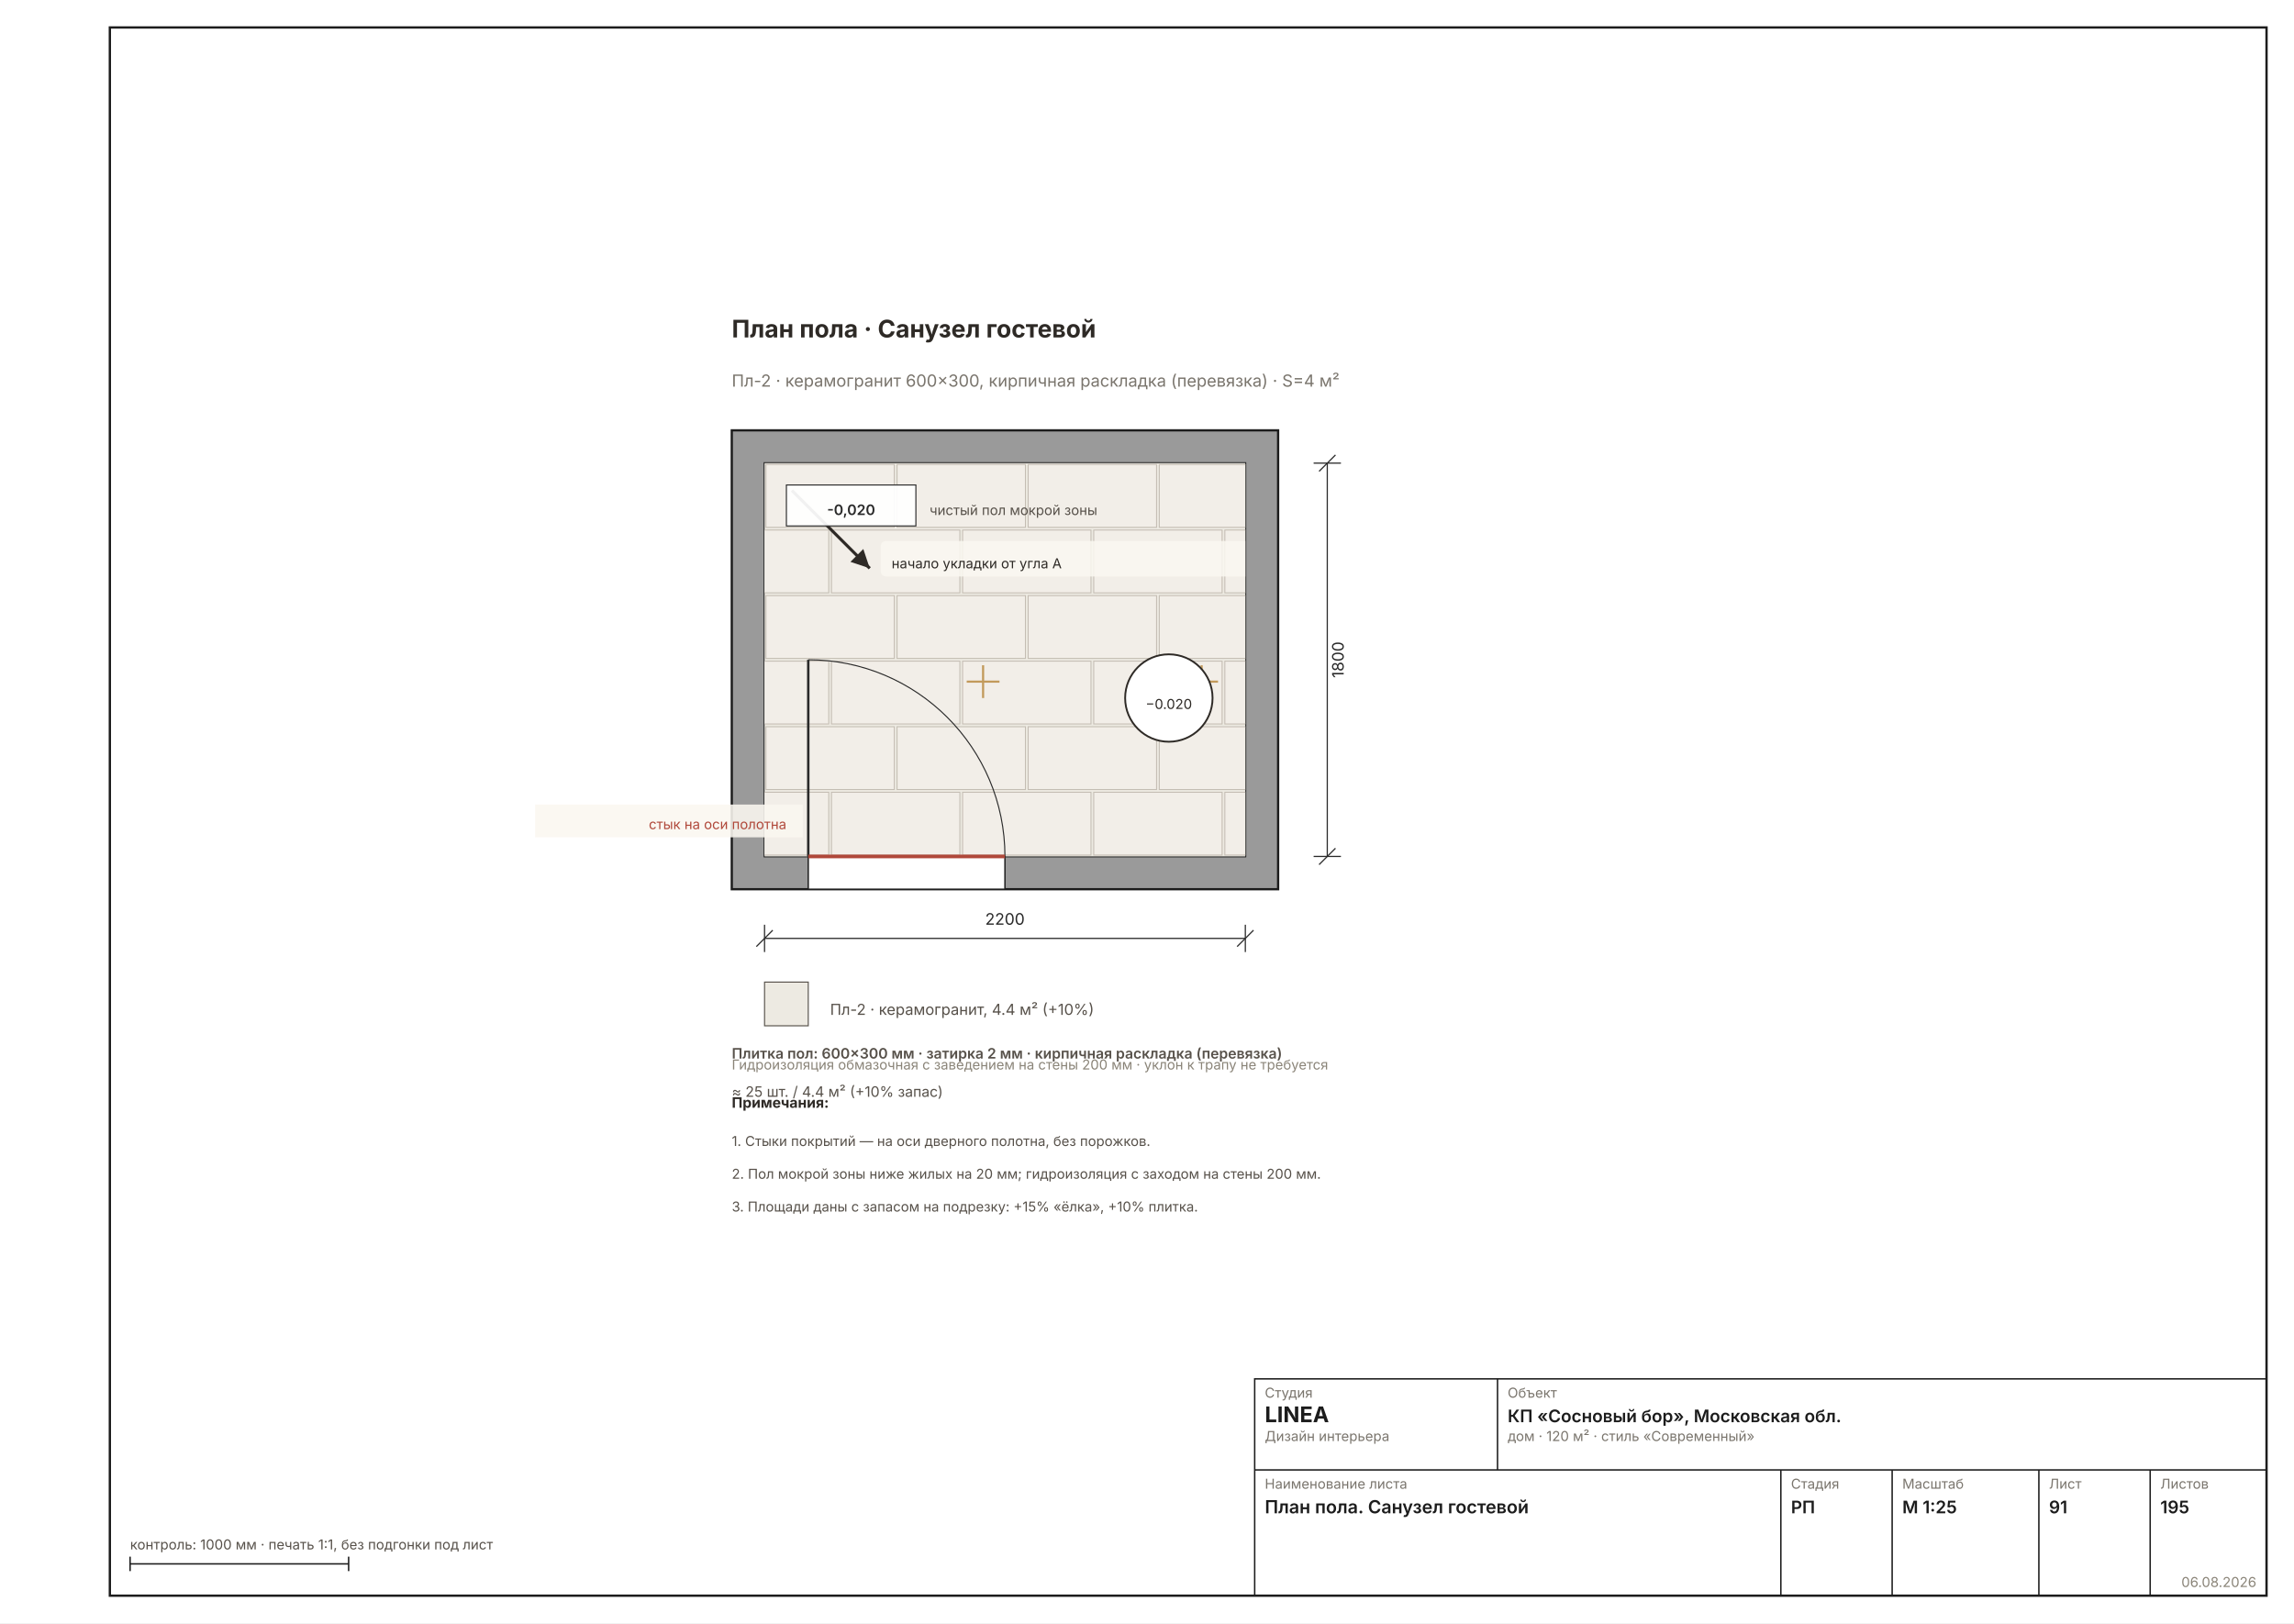
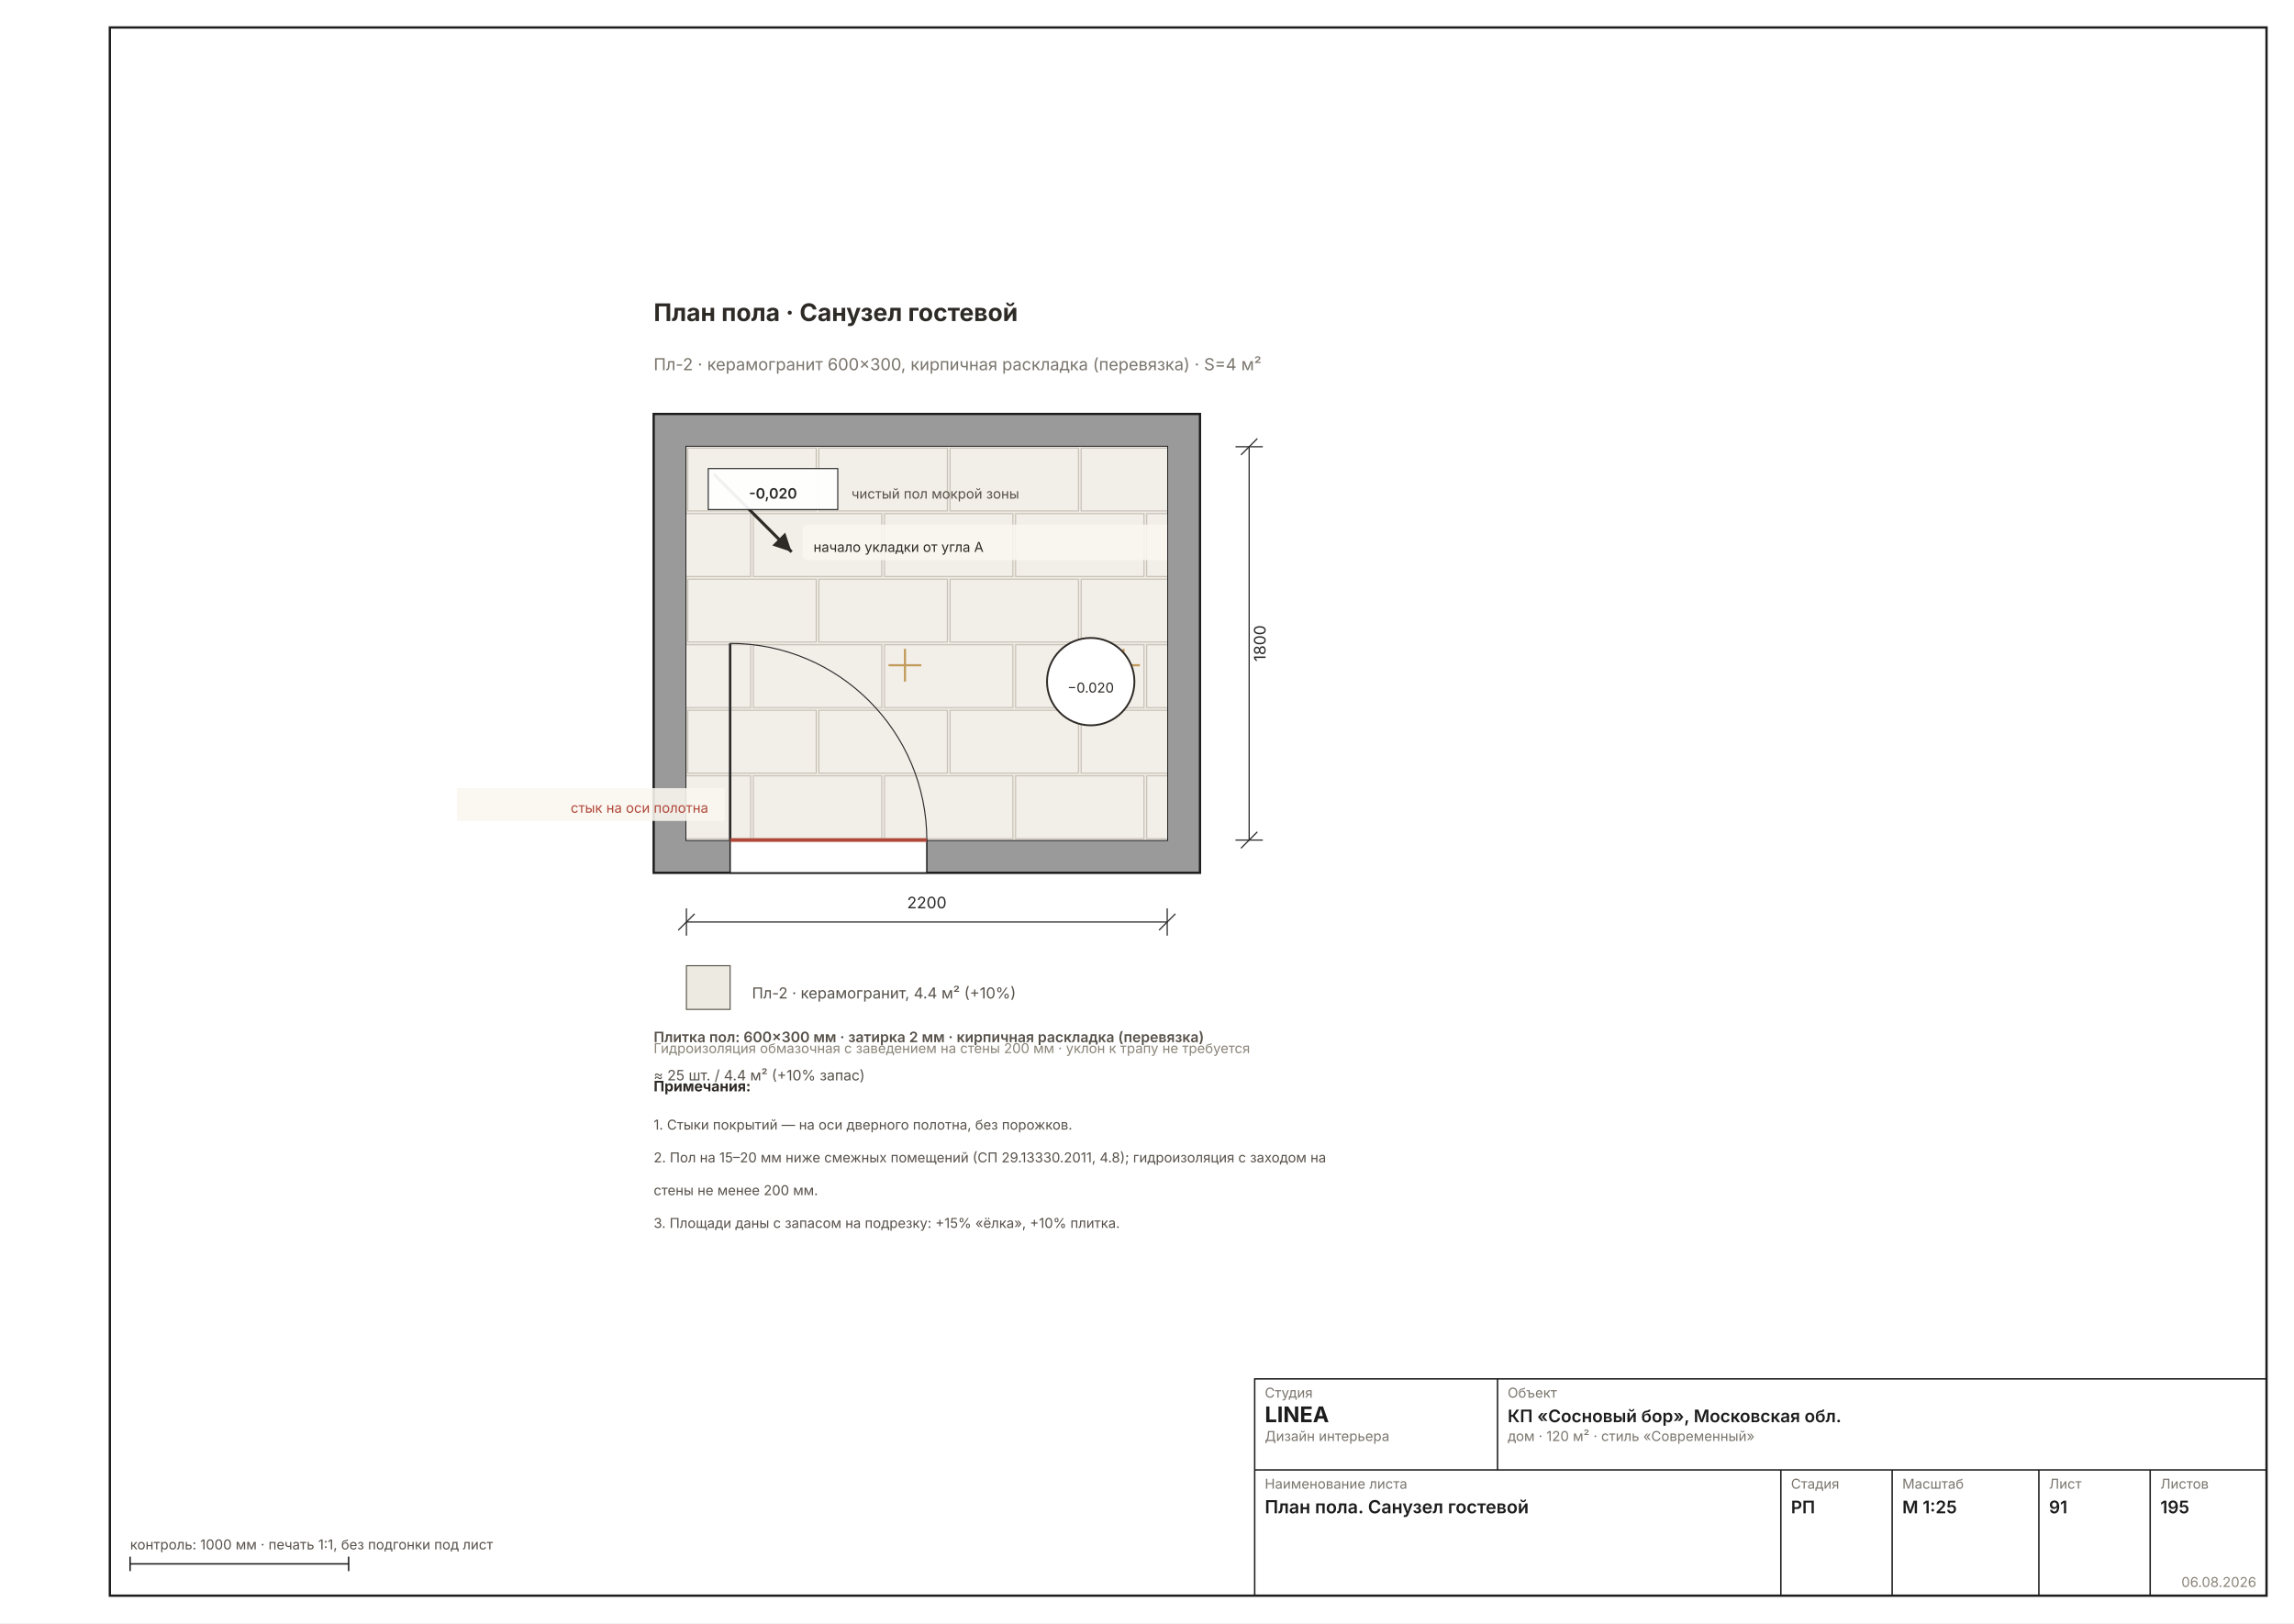
<svg xmlns="http://www.w3.org/2000/svg" width="1587" height="1123" viewBox="0 0 1587 1123" font-family="Inter, &quot;Helvetica Neue&quot;, Arial, sans-serif" data-sheet="floor-room" data-scale="1:25">
  <rect width="1587" height="1123" fill="#FFFFFF" />
  <rect x="76" y="19" width="1492" height="1085" fill="none" stroke="#1C1C1C" stroke-width="1.6" />
-   <g transform="translate(339.9434 131.438) scale(1.8898)">
+   <g transform="translate(285.8952 120.0992) scale(1.8898)">
    <defs>
      <pattern id="rh91" width="7" height="7" patternUnits="userSpaceOnUse" patternTransform="rotate(45)">
        <rect width="7" height="7" fill="#9A9A9A" />
        <line x1="0" y1="0" x2="0" y2="7" stroke="#6E6E6E" stroke-width="1.11" />
      </pattern>
    </defs>
    <rect x="88" y="88" width="200" height="168" fill="#9A9A9A" stroke="#1C1C1C" stroke-width="0.83" />
    <rect x="100" y="100" width="176" height="144" fill="#FFFFFF" stroke="#1C1C1C" stroke-width="0.67" />
    <rect x="100" y="100" width="176" height="144" fill="#EDEAE2" />
    <clipPath id="fl4">
      <rect x="100" y="100" width="176" height="144" />
    </clipPath>
    <g clip-path="url(#fl4)">
      <rect x="100.5" y="100.5" width="47" height="23" fill="#F2EEE8" stroke="#C4BDB3" stroke-width="0.36" />
      <rect x="148.5" y="100.5" width="47" height="23" fill="#F2EEE8" stroke="#C4BDB3" stroke-width="0.36" />
      <rect x="196.5" y="100.5" width="47" height="23" fill="#F2EEE8" stroke="#C4BDB3" stroke-width="0.36" />
      <rect x="244.5" y="100.5" width="47" height="23" fill="#F2EEE8" stroke="#C4BDB3" stroke-width="0.36" />
      <rect x="76.5" y="124.5" width="47" height="23" fill="#F2EEE8" stroke="#C4BDB3" stroke-width="0.36" />
      <rect x="124.5" y="124.5" width="47" height="23" fill="#F2EEE8" stroke="#C4BDB3" stroke-width="0.36" />
      <rect x="172.5" y="124.5" width="47" height="23" fill="#F2EEE8" stroke="#C4BDB3" stroke-width="0.36" />
      <rect x="220.5" y="124.5" width="47" height="23" fill="#F2EEE8" stroke="#C4BDB3" stroke-width="0.36" />
      <rect x="268.5" y="124.5" width="47" height="23" fill="#F2EEE8" stroke="#C4BDB3" stroke-width="0.36" />
      <rect x="100.5" y="148.5" width="47" height="23" fill="#F2EEE8" stroke="#C4BDB3" stroke-width="0.36" />
      <rect x="148.5" y="148.5" width="47" height="23" fill="#F2EEE8" stroke="#C4BDB3" stroke-width="0.36" />
      <rect x="196.5" y="148.5" width="47" height="23" fill="#F2EEE8" stroke="#C4BDB3" stroke-width="0.36" />
      <rect x="244.5" y="148.5" width="47" height="23" fill="#F2EEE8" stroke="#C4BDB3" stroke-width="0.36" />
      <rect x="76.5" y="172.5" width="47" height="23" fill="#F2EEE8" stroke="#C4BDB3" stroke-width="0.36" />
      <rect x="124.5" y="172.5" width="47" height="23" fill="#F2EEE8" stroke="#C4BDB3" stroke-width="0.36" />
      <rect x="172.5" y="172.5" width="47" height="23" fill="#F2EEE8" stroke="#C4BDB3" stroke-width="0.36" />
      <rect x="220.5" y="172.5" width="47" height="23" fill="#F2EEE8" stroke="#C4BDB3" stroke-width="0.36" />
      <rect x="268.5" y="172.5" width="47" height="23" fill="#F2EEE8" stroke="#C4BDB3" stroke-width="0.36" />
      <rect x="100.5" y="196.5" width="47" height="23" fill="#F2EEE8" stroke="#C4BDB3" stroke-width="0.36" />
      <rect x="148.5" y="196.5" width="47" height="23" fill="#F2EEE8" stroke="#C4BDB3" stroke-width="0.36" />
      <rect x="196.5" y="196.5" width="47" height="23" fill="#F2EEE8" stroke="#C4BDB3" stroke-width="0.36" />
      <rect x="244.5" y="196.5" width="47" height="23" fill="#F2EEE8" stroke="#C4BDB3" stroke-width="0.36" />
      <rect x="76.5" y="220.5" width="47" height="23" fill="#F2EEE8" stroke="#C4BDB3" stroke-width="0.36" />
      <rect x="124.5" y="220.5" width="47" height="23" fill="#F2EEE8" stroke="#C4BDB3" stroke-width="0.36" />
      <rect x="172.5" y="220.5" width="47" height="23" fill="#F2EEE8" stroke="#C4BDB3" stroke-width="0.36" />
      <rect x="220.5" y="220.5" width="47" height="23" fill="#F2EEE8" stroke="#C4BDB3" stroke-width="0.36" />
      <rect x="268.5" y="220.5" width="47" height="23" fill="#F2EEE8" stroke="#C4BDB3" stroke-width="0.36" />
      <line x1="174" y1="180" x2="186" y2="180" stroke="#C29A5B" stroke-width="0.78" />
      <line x1="180" y1="174" x2="180" y2="186" stroke="#C29A5B" stroke-width="0.78" />
      <line x1="254" y1="180" x2="266" y2="180" stroke="#C29A5B" stroke-width="0.78" />
      <line x1="260" y1="174" x2="260" y2="186" stroke="#C29A5B" stroke-width="0.78" />
      <defs>
        <marker id="arrS4" markerWidth="8" markerHeight="8" refX="6" refY="3" orient="auto">
          <path d="M0 0 L6 3 L0 6Z" fill="#2E2A26" />
        </marker>
      </defs>
      <line x1="110" y1="110" x2="138.506" y2="138.506" stroke="#2E2A26" stroke-width="1.11" marker-end="url(#arrS4)" />
      <rect x="142.506" y="128.506" width="156" height="13" fill="#FAF7F0D9" rx="2" />
      <text x="146.506" y="138.506" font-size="5.00" fill="#2E2A26">начало укладки от угла А</text>
    </g>
    <rect x="116" y="244" width="72" height="12" fill="#FFFFFF" stroke="#1C1C1C" stroke-width="0.50" />
    <line x1="116" y1="244" x2="116" y2="172" stroke="#2A2A2A" stroke-width="0.89" />
    <path d="M 188 244 A 72 72 0 0 0 116 172" fill="none" stroke="#2A2A2A" stroke-width="0.39" />
    <line x1="116" y1="244" x2="188" y2="244" stroke="#B0483A" stroke-width="1.33" />
    <rect x="16" y="225" width="98" height="12" fill="#FAF7F0E0" />
    <text x="108" y="234" font-size="5.00" fill="#B0483A" text-anchor="end">стык на оси полотна</text>
    <g>
      <circle cx="248" cy="186" r="16" fill="#FFF" stroke="#2E2A26" stroke-width="0.67" />
      <text x="248" y="190" font-size="5.00" text-anchor="middle" fill="#2E2A26">−0.020</text>
    </g>
    <text x="88" y="54" font-size="8.89" font-weight="700" fill="#2E2A26">План пола · Санузел гостевой</text>
    <text x="88" y="72" font-size="6.11" fill="#7A756D">Пл-2 · керамогранит 600×300, кирпичная раскладка (перевязка) · S=4 м²</text>
    <g data-el="dim" stroke="#2A2A2A" stroke-width="0.44" fill="none">
      <line x1="100" y1="274" x2="276" y2="274" />
      <line x1="100" y1="269" x2="100" y2="279" />
      <line x1="276" y1="269" x2="276" y2="279" />
      <line x1="97" y1="277" x2="103" y2="271" />
      <line x1="273" y1="277" x2="279" y2="271" />
    </g>
    <text x="188" y="269" font-size="5.83" fill="#2A2A2A" text-anchor="middle">2200</text>
    <g data-el="dim" stroke="#2A2A2A" stroke-width="0.44" fill="none">
      <line x1="306" y1="100" x2="306" y2="244" />
      <line x1="301" y1="100" x2="311" y2="100" />
      <line x1="301" y1="244" x2="311" y2="244" />
      <line x1="303" y1="103" x2="309" y2="97" />
      <line x1="303" y1="247" x2="309" y2="241" />
    </g>
    <text x="312" y="172" font-size="5.83" fill="#2A2A2A" transform="rotate(-90 312 172)" text-anchor="middle">1800</text>
    <g font-size="5.56" fill="#57514A">
      <rect x="100" y="290" width="16" height="16" fill="#EDEAE2" stroke="#57514A" stroke-width="0.39" />
      <text x="124" y="302">Пл-2 · керамогранит, 4.4 м² (+10%)</text>
    </g>
    <text x="88" y="322" font-size="5.00" fill="#8A8478">Гидроизоляция обмазочная с заведением на стены 200 мм · уклон к трапу не требуется</text>
    <text x="88" y="318" font-size="5.28" font-weight="600" fill="#57514A">Плитка пол: 600×300 мм · затирка 2 мм · кирпичная раскладка (перевязка)</text>
    <text x="88" y="332" font-size="5.28" fill="#57514A">≈ 25 шт. / 4.4 м² (+10% запас)</text>
    <g data-el="level">
      <rect x="108" y="108" width="47.4" height="15" fill="#FFFFFFEE" stroke="#2A2A2A" stroke-width="0.39" />
      <text x="131.7" y="119" font-size="5.28" font-weight="600" fill="#2A2A2A" text-anchor="middle">-0,020</text>
    </g>
    <text x="160.4" y="119" font-size="5.00" fill="#57514A">чистый пол мокрой зоны</text>
    <g data-el="notes" />
    <text x="88" y="336" font-size="5.28" font-weight="700" fill="#2E2A26">Примечания:</text>
    <text x="88" y="350" font-size="5.00" fill="#57514A">1. Стыки покрытий — на оси дверного полотна, без порожков.</text>
-     <text x="88" y="362" font-size="5.00" fill="#57514A">2. Пол мокрой зоны ниже жилых на 20 мм; гидроизоляция с заходом на стены 200 мм.</text>
-     <text x="88" y="374" font-size="5.00" fill="#57514A">3. Площади даны с запасом на подрезку: +15% «ёлка», +10% плитка.</text>
+     <text x="88" y="362" font-size="5.00" fill="#57514A">2. Пол на 15–20 мм ниже смежных помещений (СП 29.13330.2011, 4.8); гидроизоляция с заходом на</text>
+     <text x="88" y="374" font-size="5.00" fill="#57514A">    стены не менее 200 мм.</text>
+     <text x="88" y="386" font-size="5.00" fill="#57514A">3. Площади даны с запасом на подрезку: +15% «ёлка», +10% плитка.</text>
  </g>
  <g data-el="stamp" stroke="#1C1C1C" stroke-width="1" fill="none">
    <rect x="868" y="954" width="700" height="150" />
    <line x1="868" y1="1017" x2="1568" y2="1017" />
    <line x1="1036" y1="954" x2="1036" y2="1017" />
    <line x1="1232" y1="1017" x2="1232" y2="1104" />
    <line x1="1309" y1="1017" x2="1309" y2="1104" />
    <line x1="1410.5" y1="1017" x2="1410.5" y2="1104" />
    <line x1="1487.5" y1="1017" x2="1487.5" y2="1104" />
  </g>
  <text x="875" y="967" font-size="9.5" fill="#7A756D">Студия</text>
  <text x="875" y="984" font-size="15" font-weight="700" fill="#1C1C1C">LINEA</text>
  <text x="875" y="997" font-size="9.5" fill="#7A756D">Дизайн интерьера</text>
  <text x="1043" y="967" font-size="9.5" fill="#7A756D">Объект</text>
  <text x="1043" y="984" font-size="12" font-weight="600" fill="#1C1C1C">КП «Сосновый бор», Московская обл.</text>
  <text x="1043" y="997" font-size="9.5" fill="#7A756D">дом · 120 м² · стиль «Современный»</text>
  <text x="875" y="1030" font-size="9.5" fill="#7A756D">Наименование листа</text>
  <text x="875" y="1047" font-size="12.5" font-weight="600" fill="#1C1C1C">План пола. Санузел гостевой</text>
  <text x="1239" y="1030" font-size="9.5" fill="#7A756D">Стадия</text>
  <text x="1239" y="1047" font-size="12" font-weight="600" fill="#1C1C1C">РП</text>
  <text x="1316" y="1030" font-size="9.5" fill="#7A756D">Масштаб</text>
  <text x="1316" y="1047" font-size="12" font-weight="600" fill="#1C1C1C">М 1:25</text>
  <text x="1417.5" y="1030" font-size="9.5" fill="#7A756D">Лист</text>
  <text x="1417.5" y="1047" font-size="12" font-weight="600" fill="#1C1C1C">91</text>
  <text x="1494.5" y="1030" font-size="9.5" fill="#7A756D">Листов</text>
  <text x="1494.5" y="1047" font-size="12" font-weight="600" fill="#1C1C1C">195</text>
  <text x="1561" y="1098" font-size="9.5" fill="#8A8478" text-anchor="end">06.08.2026</text>
  <g stroke="#1C1C1C" stroke-width="1">
    <line x1="90" y1="1082" x2="241.184" y2="1082" />
    <line x1="90" y1="1077" x2="90" y2="1087" />
    <line x1="241.184" y1="1077" x2="241.184" y2="1087" />
  </g>
  <text x="90" y="1072" font-size="9.5" fill="#57514A">контроль: 1000 мм · печать 1:1, без подгонки под лист</text>
</svg>
